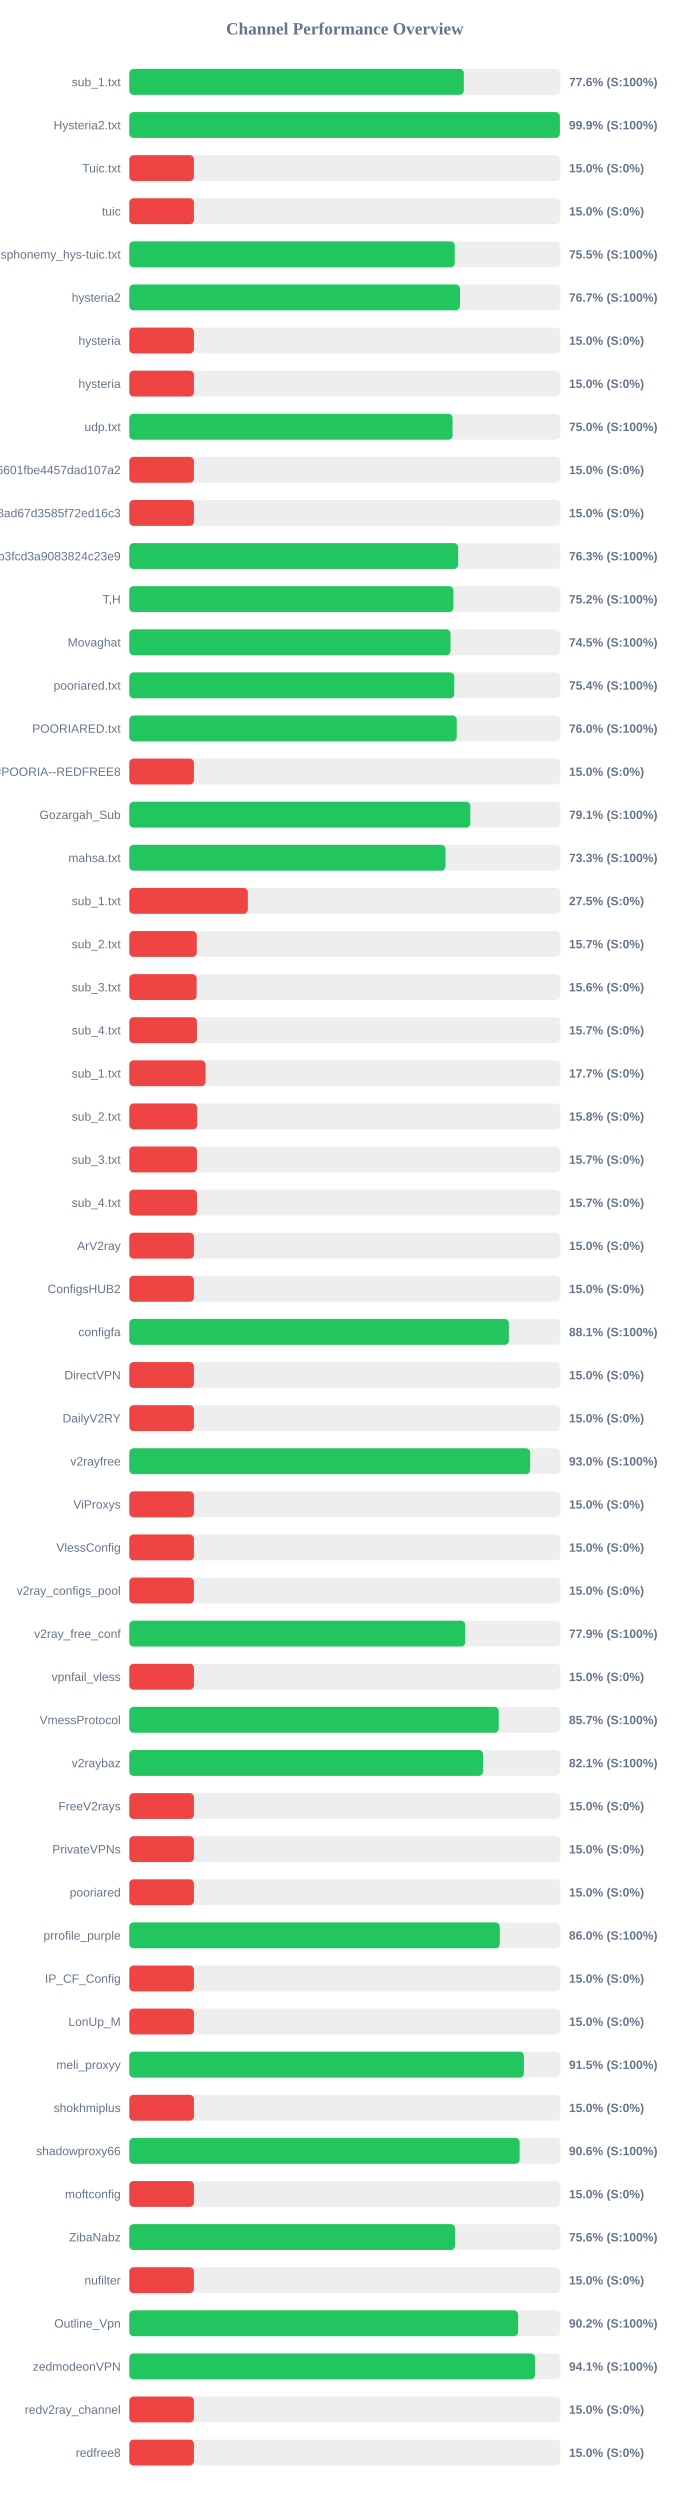
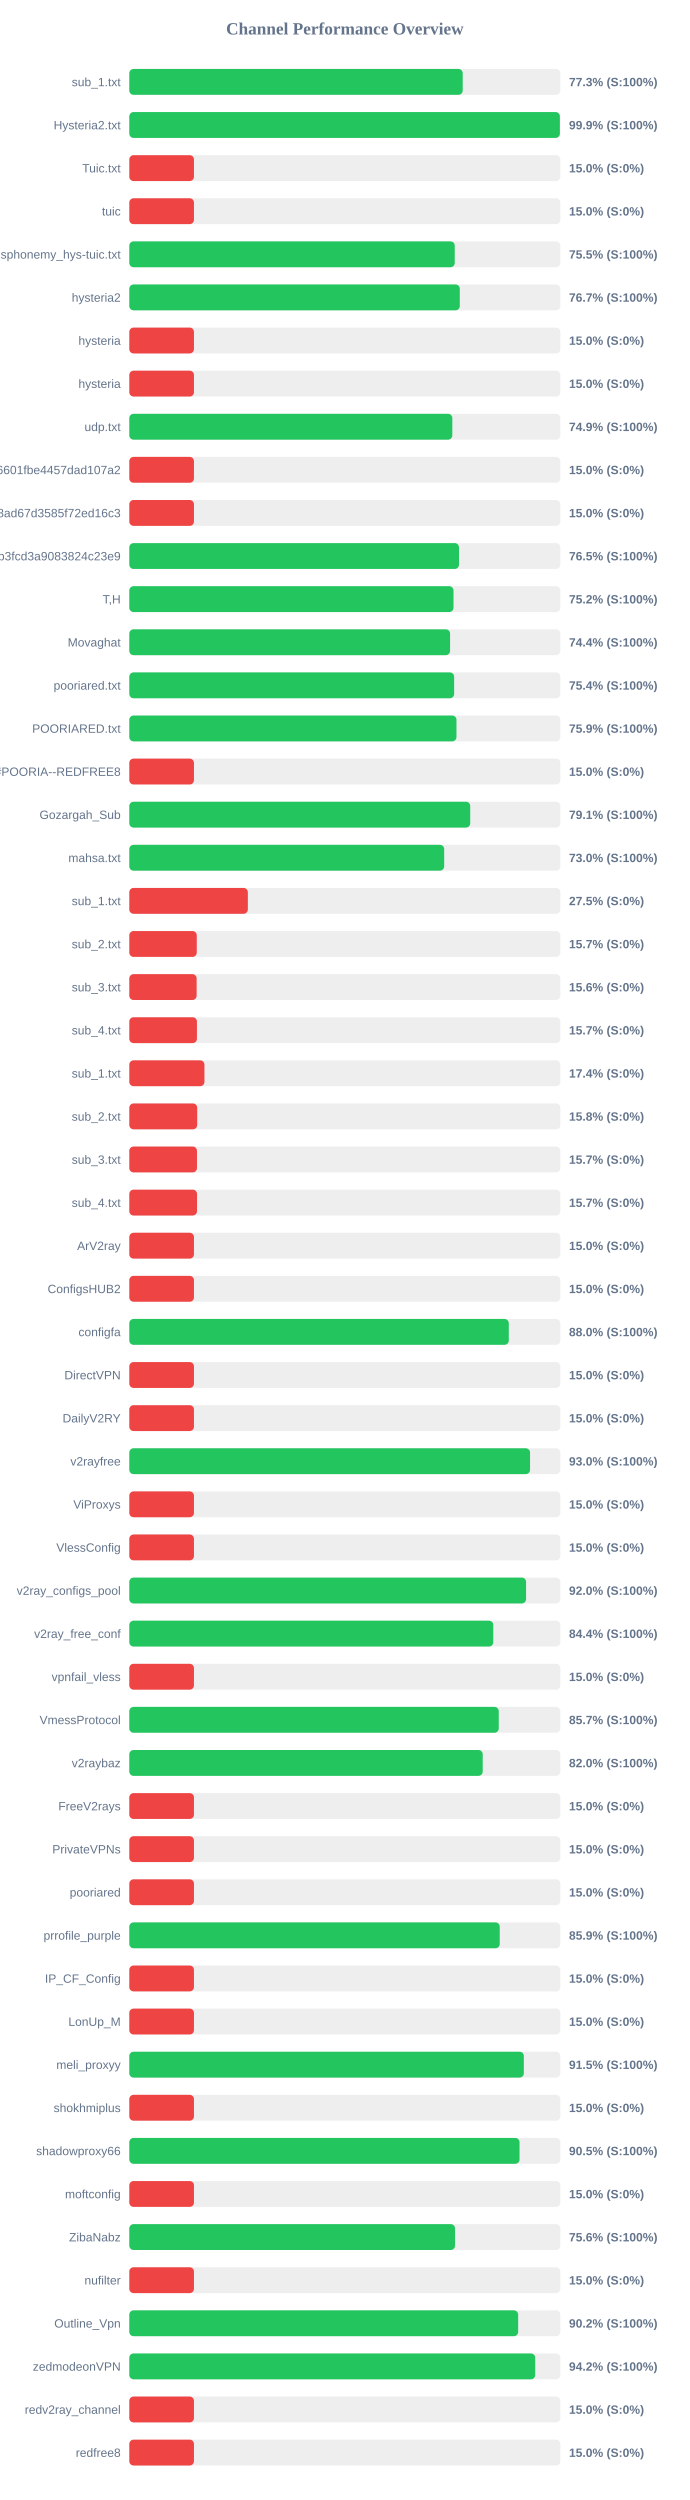
<svg xmlns="http://www.w3.org/2000/svg" width="800" height="2900" version="1.1">
  <style>
        .row { font: 14px Arial; fill: #64748b; }
        .score { font: bold 14px Arial; fill: #64748b; }
    </style>
  <text x="400" y="40" text-anchor="middle" font-size="20px" font-weight="bold" fill="#64748b">Channel Performance Overview</text>
  <rect x="150" y="80" width="500" height="30" fill="#eee" rx="5" />
-   <rect x="150" y="80" width="388.05" height="30" fill="#22c55e" rx="5" />
+   <rect x="150" y="80" width="386.75" height="30" fill="#22c55e" rx="5" />
  <text x="140" y="100" text-anchor="end" class="row">sub_1.txt</text>
-   <text x="660" y="100" text-anchor="start" class="score">77.6% (S:100%)</text>
+   <text x="660" y="100" text-anchor="start" class="score">77.3% (S:100%)</text>
  <rect x="150" y="130" width="500" height="30" fill="#eee" rx="5" />
  <rect x="150" y="130" width="499.45" height="30" fill="#22c55e" rx="5" />
  <text x="140" y="150" text-anchor="end" class="row">Hysteria2.txt</text>
  <text x="660" y="150" text-anchor="start" class="score">99.9% (S:100%)</text>
  <rect x="150" y="180" width="500" height="30" fill="#eee" rx="5" />
  <rect x="150" y="180" width="75.0" height="30" fill="#ef4444" rx="5" />
  <text x="140" y="200" text-anchor="end" class="row">Tuic.txt</text>
  <text x="660" y="200" text-anchor="start" class="score">15.0% (S:0%)</text>
  <rect x="150" y="230" width="500" height="30" fill="#eee" rx="5" />
  <rect x="150" y="230" width="75.0" height="30" fill="#ef4444" rx="5" />
  <text x="140" y="250" text-anchor="end" class="row">tuic</text>
  <text x="660" y="250" text-anchor="start" class="score">15.0% (S:0%)</text>
  <rect x="150" y="280" width="500" height="30" fill="#eee" rx="5" />
-   <rect x="150" y="280" width="377.55" height="30" fill="#22c55e" rx="5" />
+   <rect x="150" y="280" width="377.5" height="30" fill="#22c55e" rx="5" />
  <text x="140" y="300" text-anchor="end" class="row">ndsphonemy_hys-tuic.txt</text>
  <text x="660" y="300" text-anchor="start" class="score">75.5% (S:100%)</text>
  <rect x="150" y="330" width="500" height="30" fill="#eee" rx="5" />
-   <rect x="150" y="330" width="383.55" height="30" fill="#22c55e" rx="5" />
+   <rect x="150" y="330" width="383.35" height="30" fill="#22c55e" rx="5" />
  <text x="140" y="350" text-anchor="end" class="row">hysteria2</text>
  <text x="660" y="350" text-anchor="start" class="score">76.7% (S:100%)</text>
  <rect x="150" y="380" width="500" height="30" fill="#eee" rx="5" />
  <rect x="150" y="380" width="75.0" height="30" fill="#ef4444" rx="5" />
  <text x="140" y="400" text-anchor="end" class="row">hysteria</text>
  <text x="660" y="400" text-anchor="start" class="score">15.0% (S:0%)</text>
  <rect x="150" y="430" width="500" height="30" fill="#eee" rx="5" />
  <rect x="150" y="430" width="75.0" height="30" fill="#ef4444" rx="5" />
  <text x="140" y="450" text-anchor="end" class="row">hysteria</text>
  <text x="660" y="450" text-anchor="start" class="score">15.0% (S:0%)</text>
  <rect x="150" y="480" width="500" height="30" fill="#eee" rx="5" />
-   <rect x="150" y="480" width="374.95" height="30" fill="#22c55e" rx="5" />
+   <rect x="150" y="480" width="374.7" height="30" fill="#22c55e" rx="5" />
  <text x="140" y="500" text-anchor="end" class="row">udp.txt</text>
-   <text x="660" y="500" text-anchor="start" class="score">75.0% (S:100%)</text>
+   <text x="660" y="500" text-anchor="start" class="score">74.9% (S:100%)</text>
  <rect x="150" y="530" width="500" height="30" fill="#eee" rx="5" />
  <rect x="150" y="530" width="75.0" height="30" fill="#ef4444" rx="5" />
  <text x="140" y="550" text-anchor="end" class="row">6ca22ad3b96aa6601fbe4457dad107a2</text>
  <text x="660" y="550" text-anchor="start" class="score">15.0% (S:0%)</text>
  <rect x="150" y="580" width="500" height="30" fill="#eee" rx="5" />
  <rect x="150" y="580" width="75.0" height="30" fill="#ef4444" rx="5" />
  <text x="140" y="600" text-anchor="end" class="row">d2ddf60933dd08ad67d3585f72ed16c3</text>
  <text x="660" y="600" text-anchor="start" class="score">15.0% (S:0%)</text>
  <rect x="150" y="630" width="500" height="30" fill="#eee" rx="5" />
-   <rect x="150" y="630" width="381.4" height="30" fill="#22c55e" rx="5" />
+   <rect x="150" y="630" width="382.45" height="30" fill="#22c55e" rx="5" />
  <text x="140" y="650" text-anchor="end" class="row">subscribe?token=8bc38a0c131e9b3fcd3a9083824c23e9</text>
-   <text x="660" y="650" text-anchor="start" class="score">76.3% (S:100%)</text>
+   <text x="660" y="650" text-anchor="start" class="score">76.5% (S:100%)</text>
  <rect x="150" y="680" width="500" height="30" fill="#eee" rx="5" />
-   <rect x="150" y="680" width="375.95" height="30" fill="#22c55e" rx="5" />
+   <rect x="150" y="680" width="376.05" height="30" fill="#22c55e" rx="5" />
  <text x="140" y="700" text-anchor="end" class="row">T,H</text>
  <text x="660" y="700" text-anchor="start" class="score">75.2% (S:100%)</text>
  <rect x="150" y="730" width="500" height="30" fill="#eee" rx="5" />
-   <rect x="150" y="730" width="372.6" height="30" fill="#22c55e" rx="5" />
+   <rect x="150" y="730" width="372.1" height="30" fill="#22c55e" rx="5" />
  <text x="140" y="750" text-anchor="end" class="row">Movaghat</text>
-   <text x="660" y="750" text-anchor="start" class="score">74.5% (S:100%)</text>
+   <text x="660" y="750" text-anchor="start" class="score">74.4% (S:100%)</text>
  <rect x="150" y="780" width="500" height="30" fill="#eee" rx="5" />
-   <rect x="150" y="780" width="376.95" height="30" fill="#22c55e" rx="5" />
+   <rect x="150" y="780" width="376.8" height="30" fill="#22c55e" rx="5" />
  <text x="140" y="800" text-anchor="end" class="row">pooriared.txt</text>
  <text x="660" y="800" text-anchor="start" class="score">75.4% (S:100%)</text>
  <rect x="150" y="830" width="500" height="30" fill="#eee" rx="5" />
-   <rect x="150" y="830" width="379.85" height="30" fill="#22c55e" rx="5" />
+   <rect x="150" y="830" width="379.5" height="30" fill="#22c55e" rx="5" />
  <text x="140" y="850" text-anchor="end" class="row">POORIARED.txt</text>
-   <text x="660" y="850" text-anchor="start" class="score">76.0% (S:100%)</text>
+   <text x="660" y="850" text-anchor="start" class="score">75.9% (S:100%)</text>
  <rect x="150" y="880" width="500" height="30" fill="#eee" rx="5" />
  <rect x="150" y="880" width="75.0" height="30" fill="#ef4444" rx="5" />
  <text x="140" y="900" text-anchor="end" class="row">POORIA--REDFREE8.txt#POORIA--REDFREE8</text>
  <text x="660" y="900" text-anchor="start" class="score">15.0% (S:0%)</text>
  <rect x="150" y="930" width="500" height="30" fill="#eee" rx="5" />
-   <rect x="150" y="930" width="395.55" height="30" fill="#22c55e" rx="5" />
+   <rect x="150" y="930" width="395.45" height="30" fill="#22c55e" rx="5" />
  <text x="140" y="950" text-anchor="end" class="row">Gozargah_Sub</text>
  <text x="660" y="950" text-anchor="start" class="score">79.1% (S:100%)</text>
  <rect x="150" y="980" width="500" height="30" fill="#eee" rx="5" />
-   <rect x="150" y="980" width="366.75" height="30" fill="#22c55e" rx="5" />
+   <rect x="150" y="980" width="365.25" height="30" fill="#22c55e" rx="5" />
  <text x="140" y="1000" text-anchor="end" class="row">mahsa.txt</text>
-   <text x="660" y="1000" text-anchor="start" class="score">73.3% (S:100%)</text>
+   <text x="660" y="1000" text-anchor="start" class="score">73.0% (S:100%)</text>
  <rect x="150" y="1030" width="500" height="30" fill="#eee" rx="5" />
  <rect x="150" y="1030" width="137.5" height="30" fill="#ef4444" rx="5" />
  <text x="140" y="1050" text-anchor="end" class="row">sub_1.txt</text>
  <text x="660" y="1050" text-anchor="start" class="score">27.5% (S:0%)</text>
  <rect x="150" y="1080" width="500" height="30" fill="#eee" rx="5" />
  <rect x="150" y="1080" width="78.25" height="30" fill="#ef4444" rx="5" />
  <text x="140" y="1100" text-anchor="end" class="row">sub_2.txt</text>
  <text x="660" y="1100" text-anchor="start" class="score">15.7% (S:0%)</text>
  <rect x="150" y="1130" width="500" height="30" fill="#eee" rx="5" />
  <rect x="150" y="1130" width="78.1" height="30" fill="#ef4444" rx="5" />
  <text x="140" y="1150" text-anchor="end" class="row">sub_3.txt</text>
  <text x="660" y="1150" text-anchor="start" class="score">15.6% (S:0%)</text>
  <rect x="150" y="1180" width="500" height="30" fill="#eee" rx="5" />
  <rect x="150" y="1180" width="78.45" height="30" fill="#ef4444" rx="5" />
  <text x="140" y="1200" text-anchor="end" class="row">sub_4.txt</text>
  <text x="660" y="1200" text-anchor="start" class="score">15.7% (S:0%)</text>
  <rect x="150" y="1230" width="500" height="30" fill="#eee" rx="5" />
-   <rect x="150" y="1230" width="88.4" height="30" fill="#ef4444" rx="5" />
+   <rect x="150" y="1230" width="87.15" height="30" fill="#ef4444" rx="5" />
  <text x="140" y="1250" text-anchor="end" class="row">sub_1.txt</text>
-   <text x="660" y="1250" text-anchor="start" class="score">17.7% (S:0%)</text>
+   <text x="660" y="1250" text-anchor="start" class="score">17.4% (S:0%)</text>
  <rect x="150" y="1280" width="500" height="30" fill="#eee" rx="5" />
  <rect x="150" y="1280" width="78.75" height="30" fill="#ef4444" rx="5" />
  <text x="140" y="1300" text-anchor="end" class="row">sub_2.txt</text>
  <text x="660" y="1300" text-anchor="start" class="score">15.8% (S:0%)</text>
  <rect x="150" y="1330" width="500" height="30" fill="#eee" rx="5" />
  <rect x="150" y="1330" width="78.5" height="30" fill="#ef4444" rx="5" />
  <text x="140" y="1350" text-anchor="end" class="row">sub_3.txt</text>
  <text x="660" y="1350" text-anchor="start" class="score">15.7% (S:0%)</text>
  <rect x="150" y="1380" width="500" height="30" fill="#eee" rx="5" />
  <rect x="150" y="1380" width="78.55" height="30" fill="#ef4444" rx="5" />
  <text x="140" y="1400" text-anchor="end" class="row">sub_4.txt</text>
  <text x="660" y="1400" text-anchor="start" class="score">15.7% (S:0%)</text>
  <rect x="150" y="1430" width="500" height="30" fill="#eee" rx="5" />
  <rect x="150" y="1430" width="75.0" height="30" fill="#ef4444" rx="5" />
  <text x="140" y="1450" text-anchor="end" class="row">ArV2ray</text>
  <text x="660" y="1450" text-anchor="start" class="score">15.0% (S:0%)</text>
  <rect x="150" y="1480" width="500" height="30" fill="#eee" rx="5" />
  <rect x="150" y="1480" width="75.0" height="30" fill="#ef4444" rx="5" />
  <text x="140" y="1500" text-anchor="end" class="row">ConfigsHUB2</text>
  <text x="660" y="1500" text-anchor="start" class="score">15.0% (S:0%)</text>
  <rect x="150" y="1530" width="500" height="30" fill="#eee" rx="5" />
-   <rect x="150" y="1530" width="440.3" height="30" fill="#22c55e" rx="5" />
+   <rect x="150" y="1530" width="440.2" height="30" fill="#22c55e" rx="5" />
  <text x="140" y="1550" text-anchor="end" class="row">configfa</text>
-   <text x="660" y="1550" text-anchor="start" class="score">88.1% (S:100%)</text>
+   <text x="660" y="1550" text-anchor="start" class="score">88.0% (S:100%)</text>
  <rect x="150" y="1580" width="500" height="30" fill="#eee" rx="5" />
  <rect x="150" y="1580" width="75.0" height="30" fill="#ef4444" rx="5" />
  <text x="140" y="1600" text-anchor="end" class="row">DirectVPN</text>
  <text x="660" y="1600" text-anchor="start" class="score">15.0% (S:0%)</text>
  <rect x="150" y="1630" width="500" height="30" fill="#eee" rx="5" />
  <rect x="150" y="1630" width="75.0" height="30" fill="#ef4444" rx="5" />
  <text x="140" y="1650" text-anchor="end" class="row">DailyV2RY</text>
  <text x="660" y="1650" text-anchor="start" class="score">15.0% (S:0%)</text>
  <rect x="150" y="1680" width="500" height="30" fill="#eee" rx="5" />
-   <rect x="150" y="1680" width="464.95" height="30" fill="#22c55e" rx="5" />
+   <rect x="150" y="1680" width="464.85" height="30" fill="#22c55e" rx="5" />
  <text x="140" y="1700" text-anchor="end" class="row">v2rayfree</text>
  <text x="660" y="1700" text-anchor="start" class="score">93.0% (S:100%)</text>
  <rect x="150" y="1730" width="500" height="30" fill="#eee" rx="5" />
  <rect x="150" y="1730" width="75.0" height="30" fill="#ef4444" rx="5" />
  <text x="140" y="1750" text-anchor="end" class="row">ViProxys</text>
  <text x="660" y="1750" text-anchor="start" class="score">15.0% (S:0%)</text>
  <rect x="150" y="1780" width="500" height="30" fill="#eee" rx="5" />
  <rect x="150" y="1780" width="75.0" height="30" fill="#ef4444" rx="5" />
  <text x="140" y="1800" text-anchor="end" class="row">VlessConfig</text>
  <text x="660" y="1800" text-anchor="start" class="score">15.0% (S:0%)</text>
  <rect x="150" y="1830" width="500" height="30" fill="#eee" rx="5" />
-   <rect x="150" y="1830" width="75.0" height="30" fill="#ef4444" rx="5" />
+   <rect x="150" y="1830" width="460.25" height="30" fill="#22c55e" rx="5" />
  <text x="140" y="1850" text-anchor="end" class="row">v2ray_configs_pool</text>
-   <text x="660" y="1850" text-anchor="start" class="score">15.0% (S:0%)</text>
+   <text x="660" y="1850" text-anchor="start" class="score">92.0% (S:100%)</text>
  <rect x="150" y="1880" width="500" height="30" fill="#eee" rx="5" />
-   <rect x="150" y="1880" width="389.65" height="30" fill="#22c55e" rx="5" />
+   <rect x="150" y="1880" width="422.2" height="30" fill="#22c55e" rx="5" />
  <text x="140" y="1900" text-anchor="end" class="row">v2ray_free_conf</text>
-   <text x="660" y="1900" text-anchor="start" class="score">77.9% (S:100%)</text>
+   <text x="660" y="1900" text-anchor="start" class="score">84.4% (S:100%)</text>
  <rect x="150" y="1930" width="500" height="30" fill="#eee" rx="5" />
  <rect x="150" y="1930" width="75.0" height="30" fill="#ef4444" rx="5" />
  <text x="140" y="1950" text-anchor="end" class="row">vpnfail_vless</text>
  <text x="660" y="1950" text-anchor="start" class="score">15.0% (S:0%)</text>
  <rect x="150" y="1980" width="500" height="30" fill="#eee" rx="5" />
  <rect x="150" y="1980" width="428.55" height="30" fill="#22c55e" rx="5" />
  <text x="140" y="2000" text-anchor="end" class="row">VmessProtocol</text>
  <text x="660" y="2000" text-anchor="start" class="score">85.7% (S:100%)</text>
  <rect x="150" y="2030" width="500" height="30" fill="#eee" rx="5" />
-   <rect x="150" y="2030" width="410.35" height="30" fill="#22c55e" rx="5" />
+   <rect x="150" y="2030" width="409.95" height="30" fill="#22c55e" rx="5" />
  <text x="140" y="2050" text-anchor="end" class="row">v2raybaz</text>
-   <text x="660" y="2050" text-anchor="start" class="score">82.1% (S:100%)</text>
+   <text x="660" y="2050" text-anchor="start" class="score">82.0% (S:100%)</text>
  <rect x="150" y="2080" width="500" height="30" fill="#eee" rx="5" />
  <rect x="150" y="2080" width="75.0" height="30" fill="#ef4444" rx="5" />
  <text x="140" y="2100" text-anchor="end" class="row">FreeV2rays</text>
  <text x="660" y="2100" text-anchor="start" class="score">15.0% (S:0%)</text>
  <rect x="150" y="2130" width="500" height="30" fill="#eee" rx="5" />
  <rect x="150" y="2130" width="75.0" height="30" fill="#ef4444" rx="5" />
  <text x="140" y="2150" text-anchor="end" class="row">PrivateVPNs</text>
  <text x="660" y="2150" text-anchor="start" class="score">15.0% (S:0%)</text>
  <rect x="150" y="2180" width="500" height="30" fill="#eee" rx="5" />
  <rect x="150" y="2180" width="75.0" height="30" fill="#ef4444" rx="5" />
  <text x="140" y="2200" text-anchor="end" class="row">pooriared</text>
  <text x="660" y="2200" text-anchor="start" class="score">15.0% (S:0%)</text>
  <rect x="150" y="2230" width="500" height="30" fill="#eee" rx="5" />
-   <rect x="150" y="2230" width="429.75" height="30" fill="#22c55e" rx="5" />
+   <rect x="150" y="2230" width="429.7" height="30" fill="#22c55e" rx="5" />
  <text x="140" y="2250" text-anchor="end" class="row">prrofile_purple</text>
-   <text x="660" y="2250" text-anchor="start" class="score">86.0% (S:100%)</text>
+   <text x="660" y="2250" text-anchor="start" class="score">85.9% (S:100%)</text>
  <rect x="150" y="2280" width="500" height="30" fill="#eee" rx="5" />
  <rect x="150" y="2280" width="75.0" height="30" fill="#ef4444" rx="5" />
  <text x="140" y="2300" text-anchor="end" class="row">IP_CF_Config</text>
  <text x="660" y="2300" text-anchor="start" class="score">15.0% (S:0%)</text>
  <rect x="150" y="2330" width="500" height="30" fill="#eee" rx="5" />
  <rect x="150" y="2330" width="75.0" height="30" fill="#ef4444" rx="5" />
  <text x="140" y="2350" text-anchor="end" class="row">LonUp_M</text>
  <text x="660" y="2350" text-anchor="start" class="score">15.0% (S:0%)</text>
  <rect x="150" y="2380" width="500" height="30" fill="#eee" rx="5" />
-   <rect x="150" y="2380" width="457.75" height="30" fill="#22c55e" rx="5" />
+   <rect x="150" y="2380" width="457.65" height="30" fill="#22c55e" rx="5" />
  <text x="140" y="2400" text-anchor="end" class="row">meli_proxyy</text>
  <text x="660" y="2400" text-anchor="start" class="score">91.5% (S:100%)</text>
  <rect x="150" y="2430" width="500" height="30" fill="#eee" rx="5" />
  <rect x="150" y="2430" width="75.0" height="30" fill="#ef4444" rx="5" />
  <text x="140" y="2450" text-anchor="end" class="row">shokhmiplus</text>
  <text x="660" y="2450" text-anchor="start" class="score">15.0% (S:0%)</text>
  <rect x="150" y="2480" width="500" height="30" fill="#eee" rx="5" />
-   <rect x="150" y="2480" width="452.8" height="30" fill="#22c55e" rx="5" />
+   <rect x="150" y="2480" width="452.65" height="30" fill="#22c55e" rx="5" />
  <text x="140" y="2500" text-anchor="end" class="row">shadowproxy66</text>
-   <text x="660" y="2500" text-anchor="start" class="score">90.6% (S:100%)</text>
+   <text x="660" y="2500" text-anchor="start" class="score">90.5% (S:100%)</text>
  <rect x="150" y="2530" width="500" height="30" fill="#eee" rx="5" />
  <rect x="150" y="2530" width="75.0" height="30" fill="#ef4444" rx="5" />
  <text x="140" y="2550" text-anchor="end" class="row">moftconfig</text>
  <text x="660" y="2550" text-anchor="start" class="score">15.0% (S:0%)</text>
  <rect x="150" y="2580" width="500" height="30" fill="#eee" rx="5" />
  <rect x="150" y="2580" width="377.85" height="30" fill="#22c55e" rx="5" />
  <text x="140" y="2600" text-anchor="end" class="row">ZibaNabz</text>
  <text x="660" y="2600" text-anchor="start" class="score">75.6% (S:100%)</text>
  <rect x="150" y="2630" width="500" height="30" fill="#eee" rx="5" />
  <rect x="150" y="2630" width="75.0" height="30" fill="#ef4444" rx="5" />
  <text x="140" y="2650" text-anchor="end" class="row">nufilter</text>
  <text x="660" y="2650" text-anchor="start" class="score">15.0% (S:0%)</text>
  <rect x="150" y="2680" width="500" height="30" fill="#eee" rx="5" />
  <rect x="150" y="2680" width="451.05" height="30" fill="#22c55e" rx="5" />
  <text x="140" y="2700" text-anchor="end" class="row">Outline_Vpn</text>
  <text x="660" y="2700" text-anchor="start" class="score">90.2% (S:100%)</text>
  <rect x="150" y="2730" width="500" height="30" fill="#eee" rx="5" />
-   <rect x="150" y="2730" width="470.6" height="30" fill="#22c55e" rx="5" />
+   <rect x="150" y="2730" width="470.85" height="30" fill="#22c55e" rx="5" />
  <text x="140" y="2750" text-anchor="end" class="row">zedmodeonVPN</text>
-   <text x="660" y="2750" text-anchor="start" class="score">94.1% (S:100%)</text>
+   <text x="660" y="2750" text-anchor="start" class="score">94.2% (S:100%)</text>
  <rect x="150" y="2780" width="500" height="30" fill="#eee" rx="5" />
  <rect x="150" y="2780" width="75.0" height="30" fill="#ef4444" rx="5" />
  <text x="140" y="2800" text-anchor="end" class="row">redv2ray_channel</text>
  <text x="660" y="2800" text-anchor="start" class="score">15.0% (S:0%)</text>
  <rect x="150" y="2830" width="500" height="30" fill="#eee" rx="5" />
  <rect x="150" y="2830" width="75.0" height="30" fill="#ef4444" rx="5" />
  <text x="140" y="2850" text-anchor="end" class="row">redfree8</text>
  <text x="660" y="2850" text-anchor="start" class="score">15.0% (S:0%)</text>
</svg>
